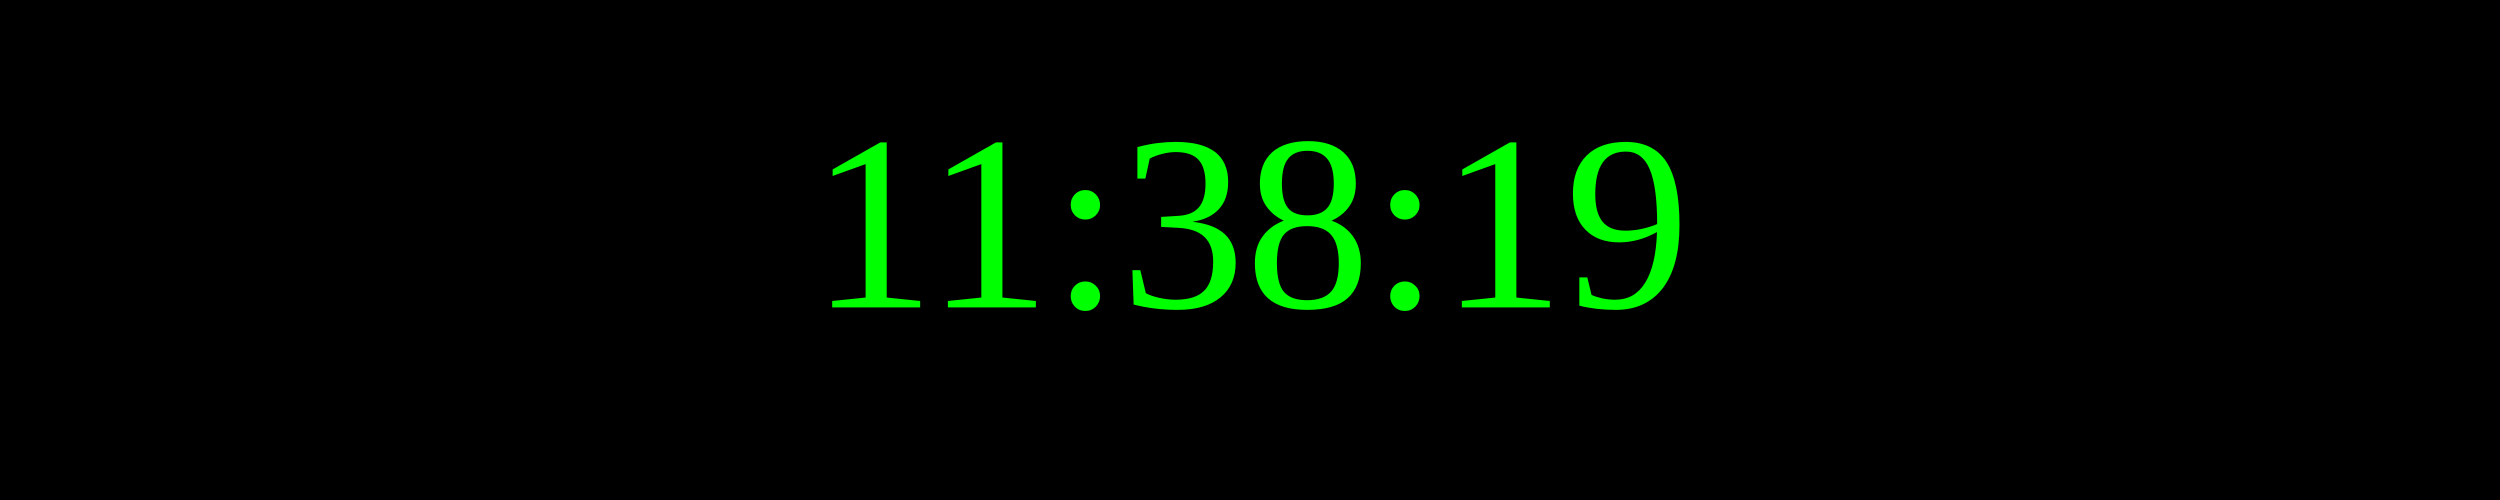
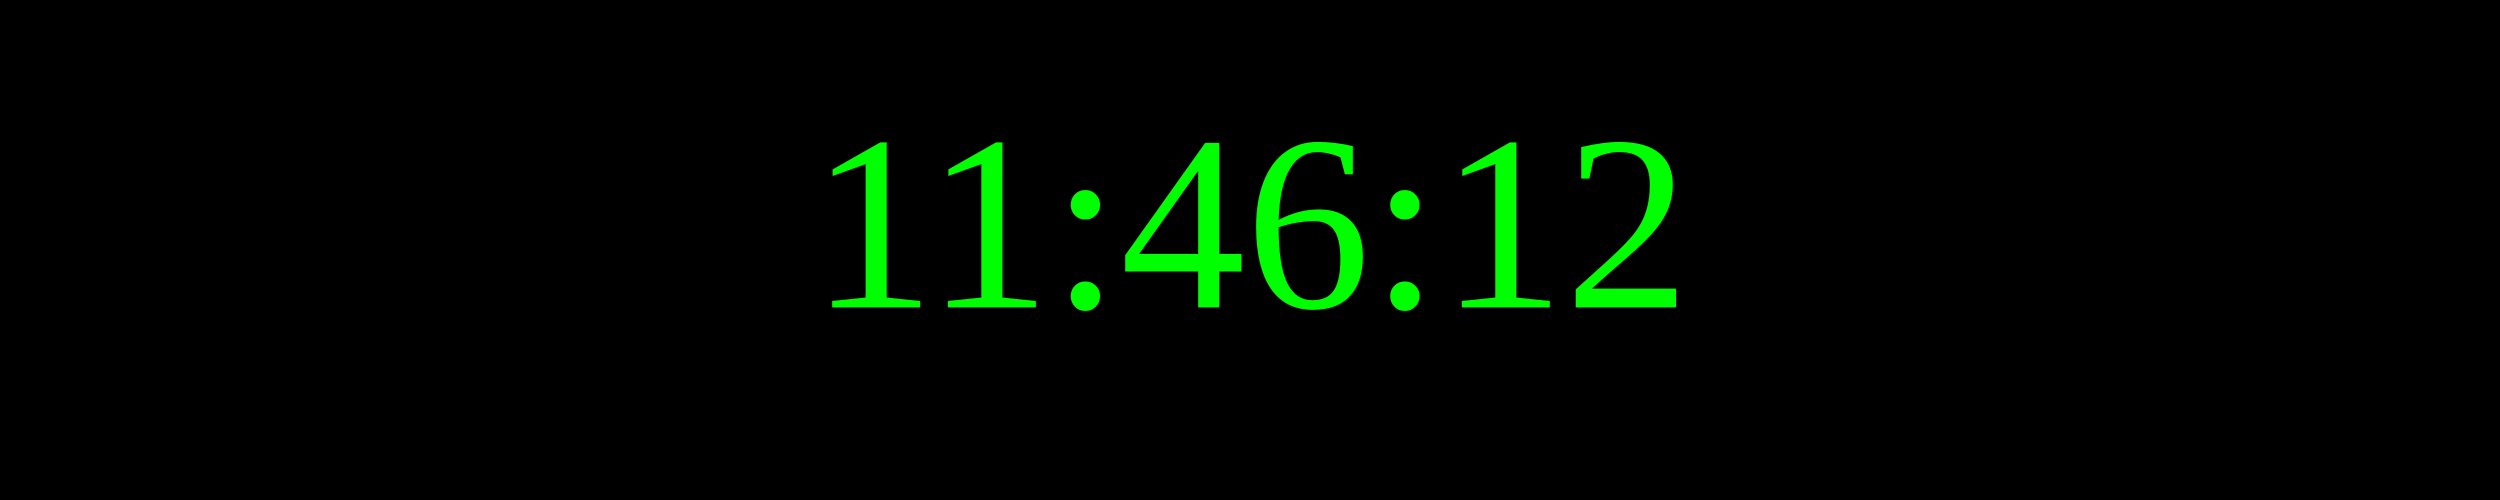
<svg xmlns="http://www.w3.org/2000/svg" width="250" height="50">
  <rect width="100%" height="100%" fill="black" />
  <text x="50%" y="50%" font-size="25" fill="lime" text-anchor="middle" dominant-baseline="middle">
- 11:38:19
+ 11:46:12
</text>
</svg>
